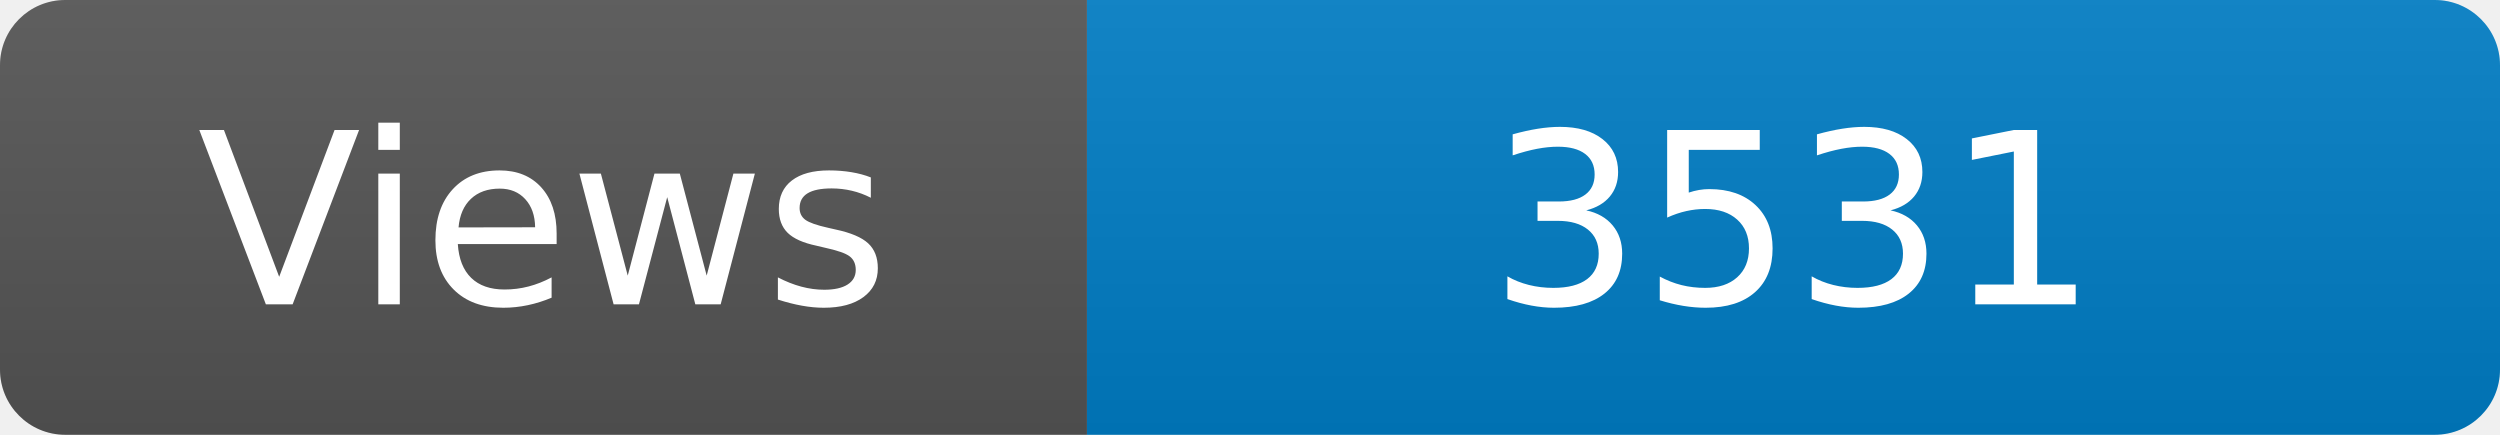
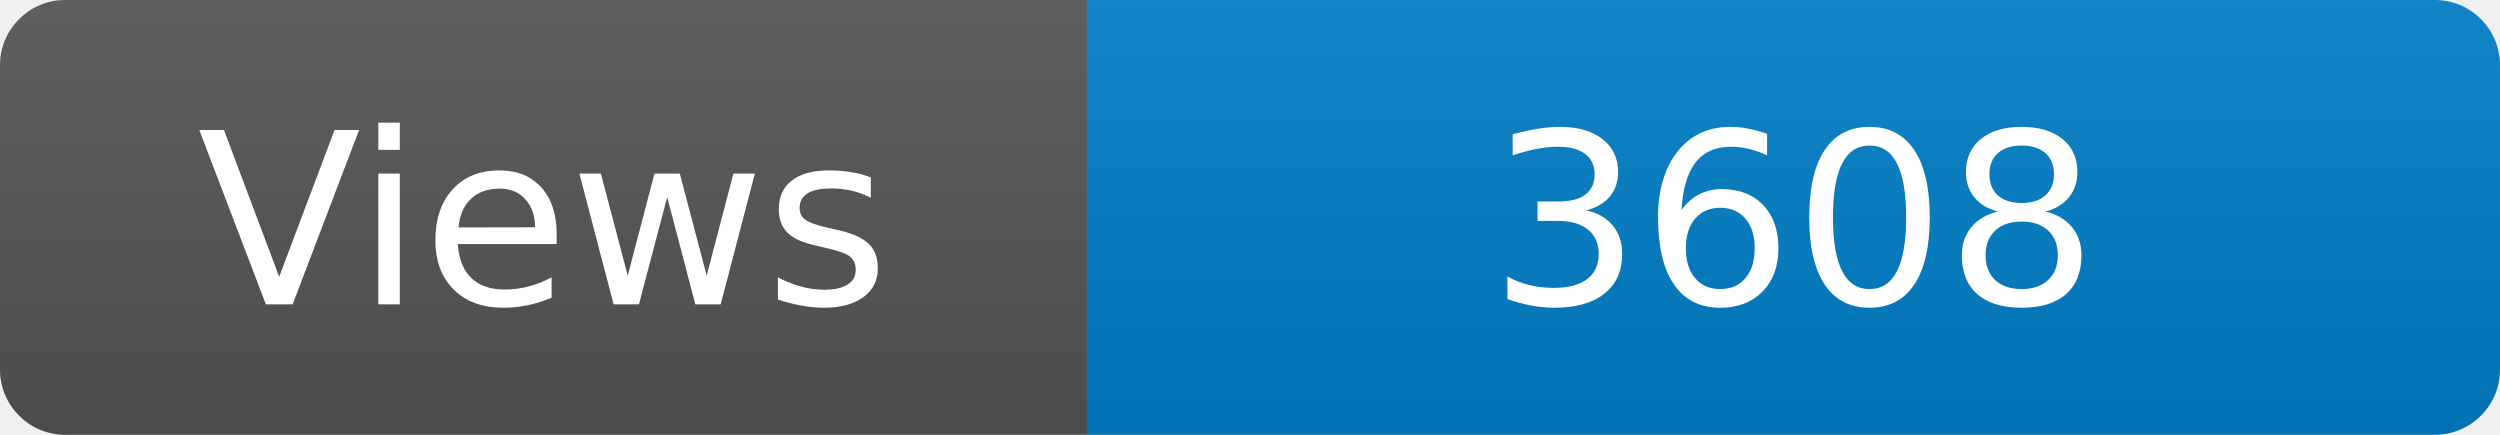
<svg xmlns="http://www.w3.org/2000/svg" width="115" height="20" role="img" aria-label="Maintained?: yes">
  <linearGradient id="s" x2="0" y2="100%">
    <stop offset="0" stop-color="#bbb" stop-opacity=".1" />
    <stop offset="1" stop-opacity=".1" />
  </linearGradient>
  <clipPath id="r">
    <rect width="115" height="20" rx="3" fill="#fff" />
  </clipPath>
  <g clip-path="url(#r)">
    <rect width="50" height="20" fill="#555" />
    <rect x="50" width="160" height="20" fill="#007ec6" />
    <rect width="115" height="20" fill="url(#s)" />
  </g>
  <g fill="#fff" text-anchor="middle" font-family="Verdana,Geneva,DejaVu Sans,sans-serif" font-size="110">
    <text x="250" y="140" transform="scale(.1)" fill="#fff">Views</text>
-     <text x="825" y="140" transform="scale(.1)" fill="#fff">3531</text>
+     <text x="825" y="140" transform="scale(.1)" fill="#fff">3608</text>
  </g>
</svg>
